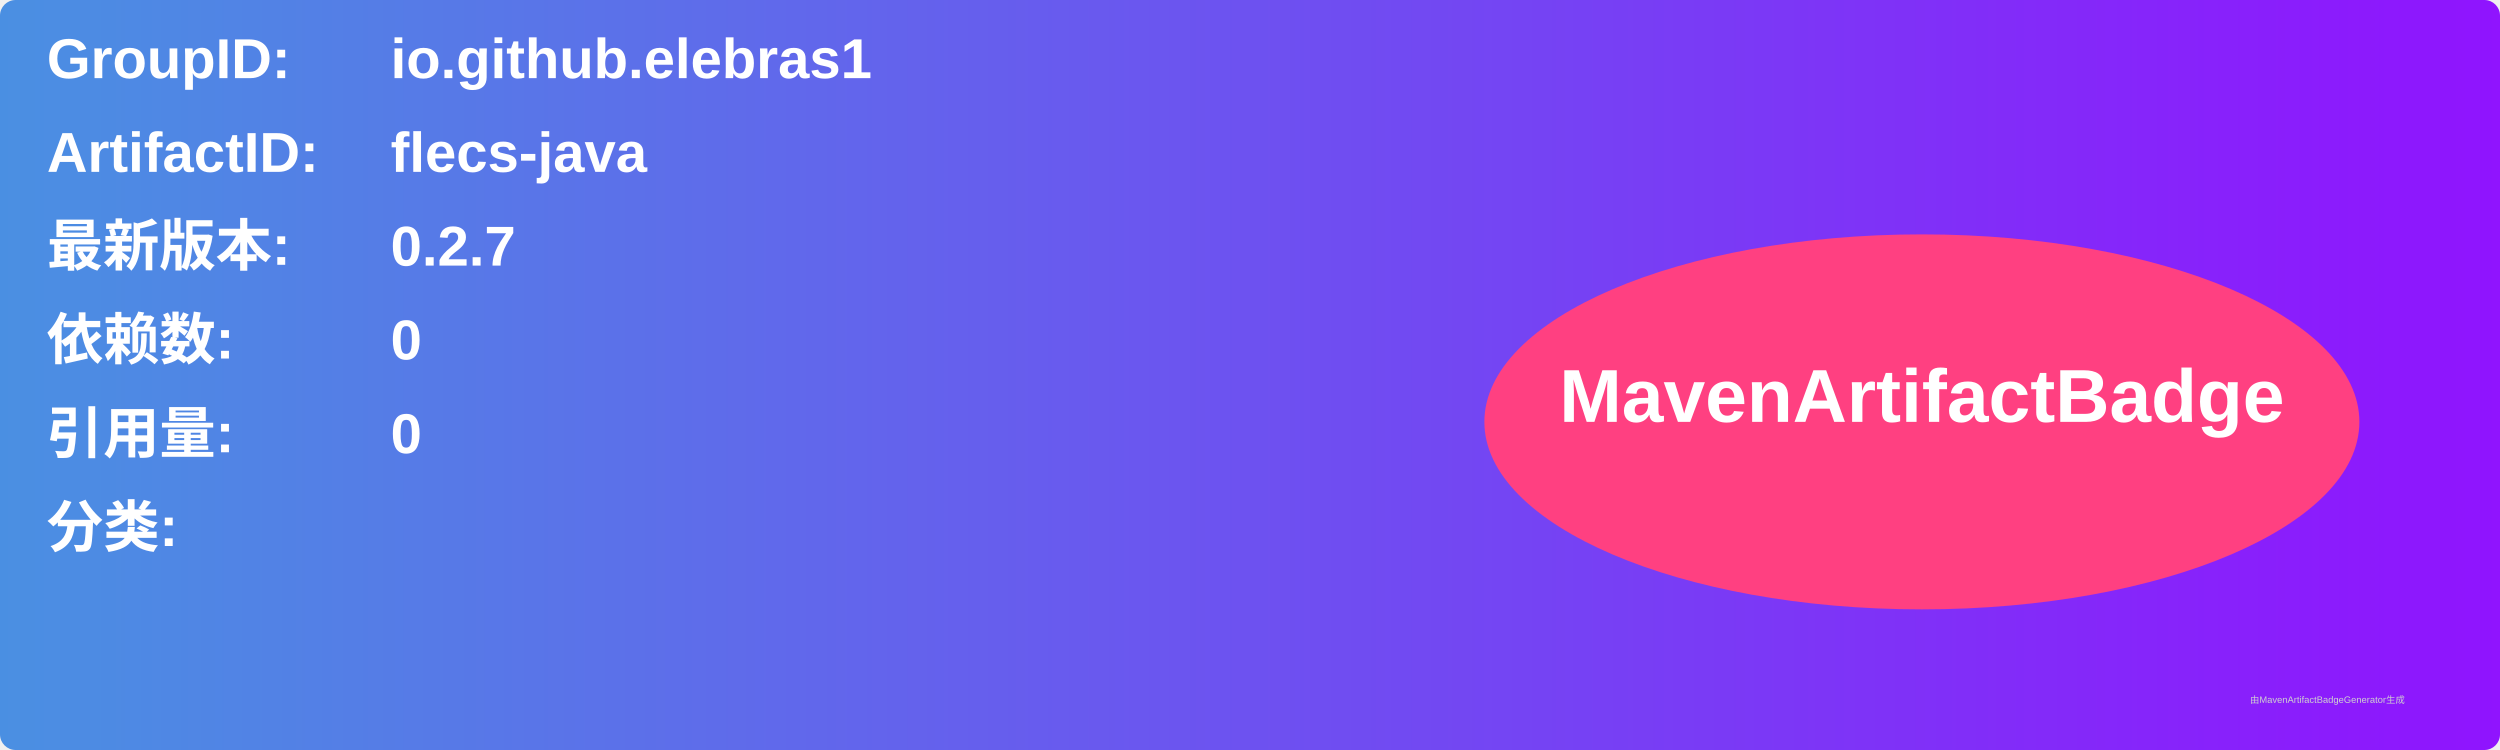
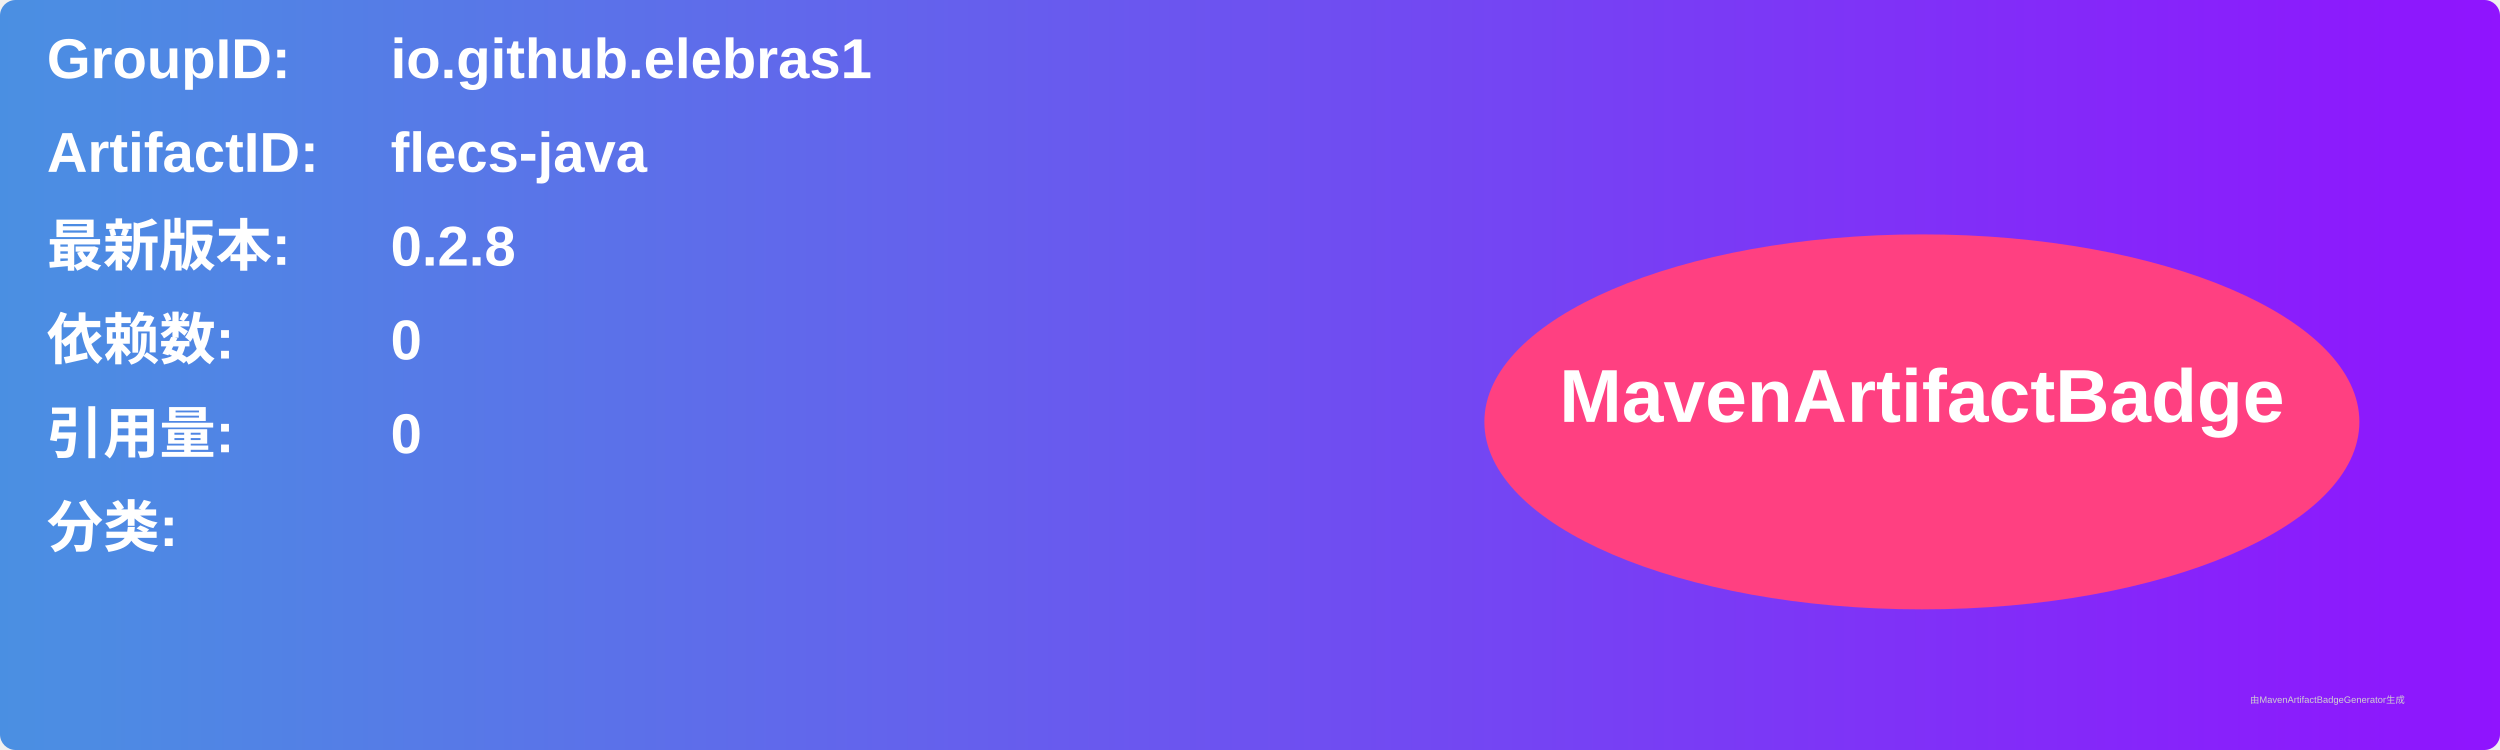
<svg xmlns="http://www.w3.org/2000/svg" width="800" height="240" viewBox="0 0 800 240">
  <linearGradient id="grad" x1="0%" y1="0%" x2="100%" y2="0%">
    <stop offset="0%" stop-color="#4a90e2" />
    <stop offset="100%" stop-color="#9013fe" />
  </linearGradient>
  <rect width="100%" height="100%" rx="5" ry="5" fill="url(#grad)" />
  <g transform="translate(15, 15)">
    <text x="0" y="10" font-family="Arial" font-size="18" fill="white" font-weight="bold" width="260">GroupID:</text>
    <text x="110" y="10" font-family="Arial" font-size="18" fill="white" font-weight="bold" width="460">io.github.elebras1</text>
    <text x="0" y="40" font-family="Arial" font-size="18" fill="white" font-weight="bold" width="260">ArtifactID:</text>
    <text x="110" y="40" font-family="Arial" font-size="18" fill="white" font-weight="bold" width="460">flecs-java</text>
    <text x="0" y="70" font-family="Arial" font-size="18" fill="white" font-weight="bold">最新版本:</text>
    <text x="110" y="70" font-family="Arial" font-size="18" fill="white" font-weight="bold">
-       <tspan font-weight="bold">0.2.7</tspan>
+       <tspan font-weight="bold">0.2.8</tspan>
    </text>
    <text x="0" y="100" font-family="Arial" font-size="18" fill="white" font-weight="bold">依赖数: </text>
    <text x="110" y="100" font-family="Arial" font-size="18" fill="white">
      <tspan font-weight="bold">0</tspan>
    </text>
    <text x="0" y="130" font-family="Arial" font-size="18" fill="white" font-weight="bold">引用量: </text>
    <text x="110" y="130" font-family="Arial" font-size="18" fill="white">
      <tspan font-weight="bold">0</tspan>
    </text>
    <text x="0" y="160" font-family="Arial" font-size="18" fill="white" font-weight="bold">分类:</text>
    <text x="10" y="190" font-family="Arial" font-size="10" fill="white">
      <tspan font-weight="bold" />
    </text>
    <ellipse cx="600" cy="120" rx="140" ry="60" fill="#ff4081" />
    <text x="600" y="120" text-anchor="middle" font-family="Arial" font-size="24" fill="white" font-weight="bold">MavenArtifactBadge</text>
  </g>
  <text x="720" y="225" font-family="Arial" font-size="3" fill="#d0d0d0">由MavenArtifactBadgeGenerator生成</text>
</svg>
